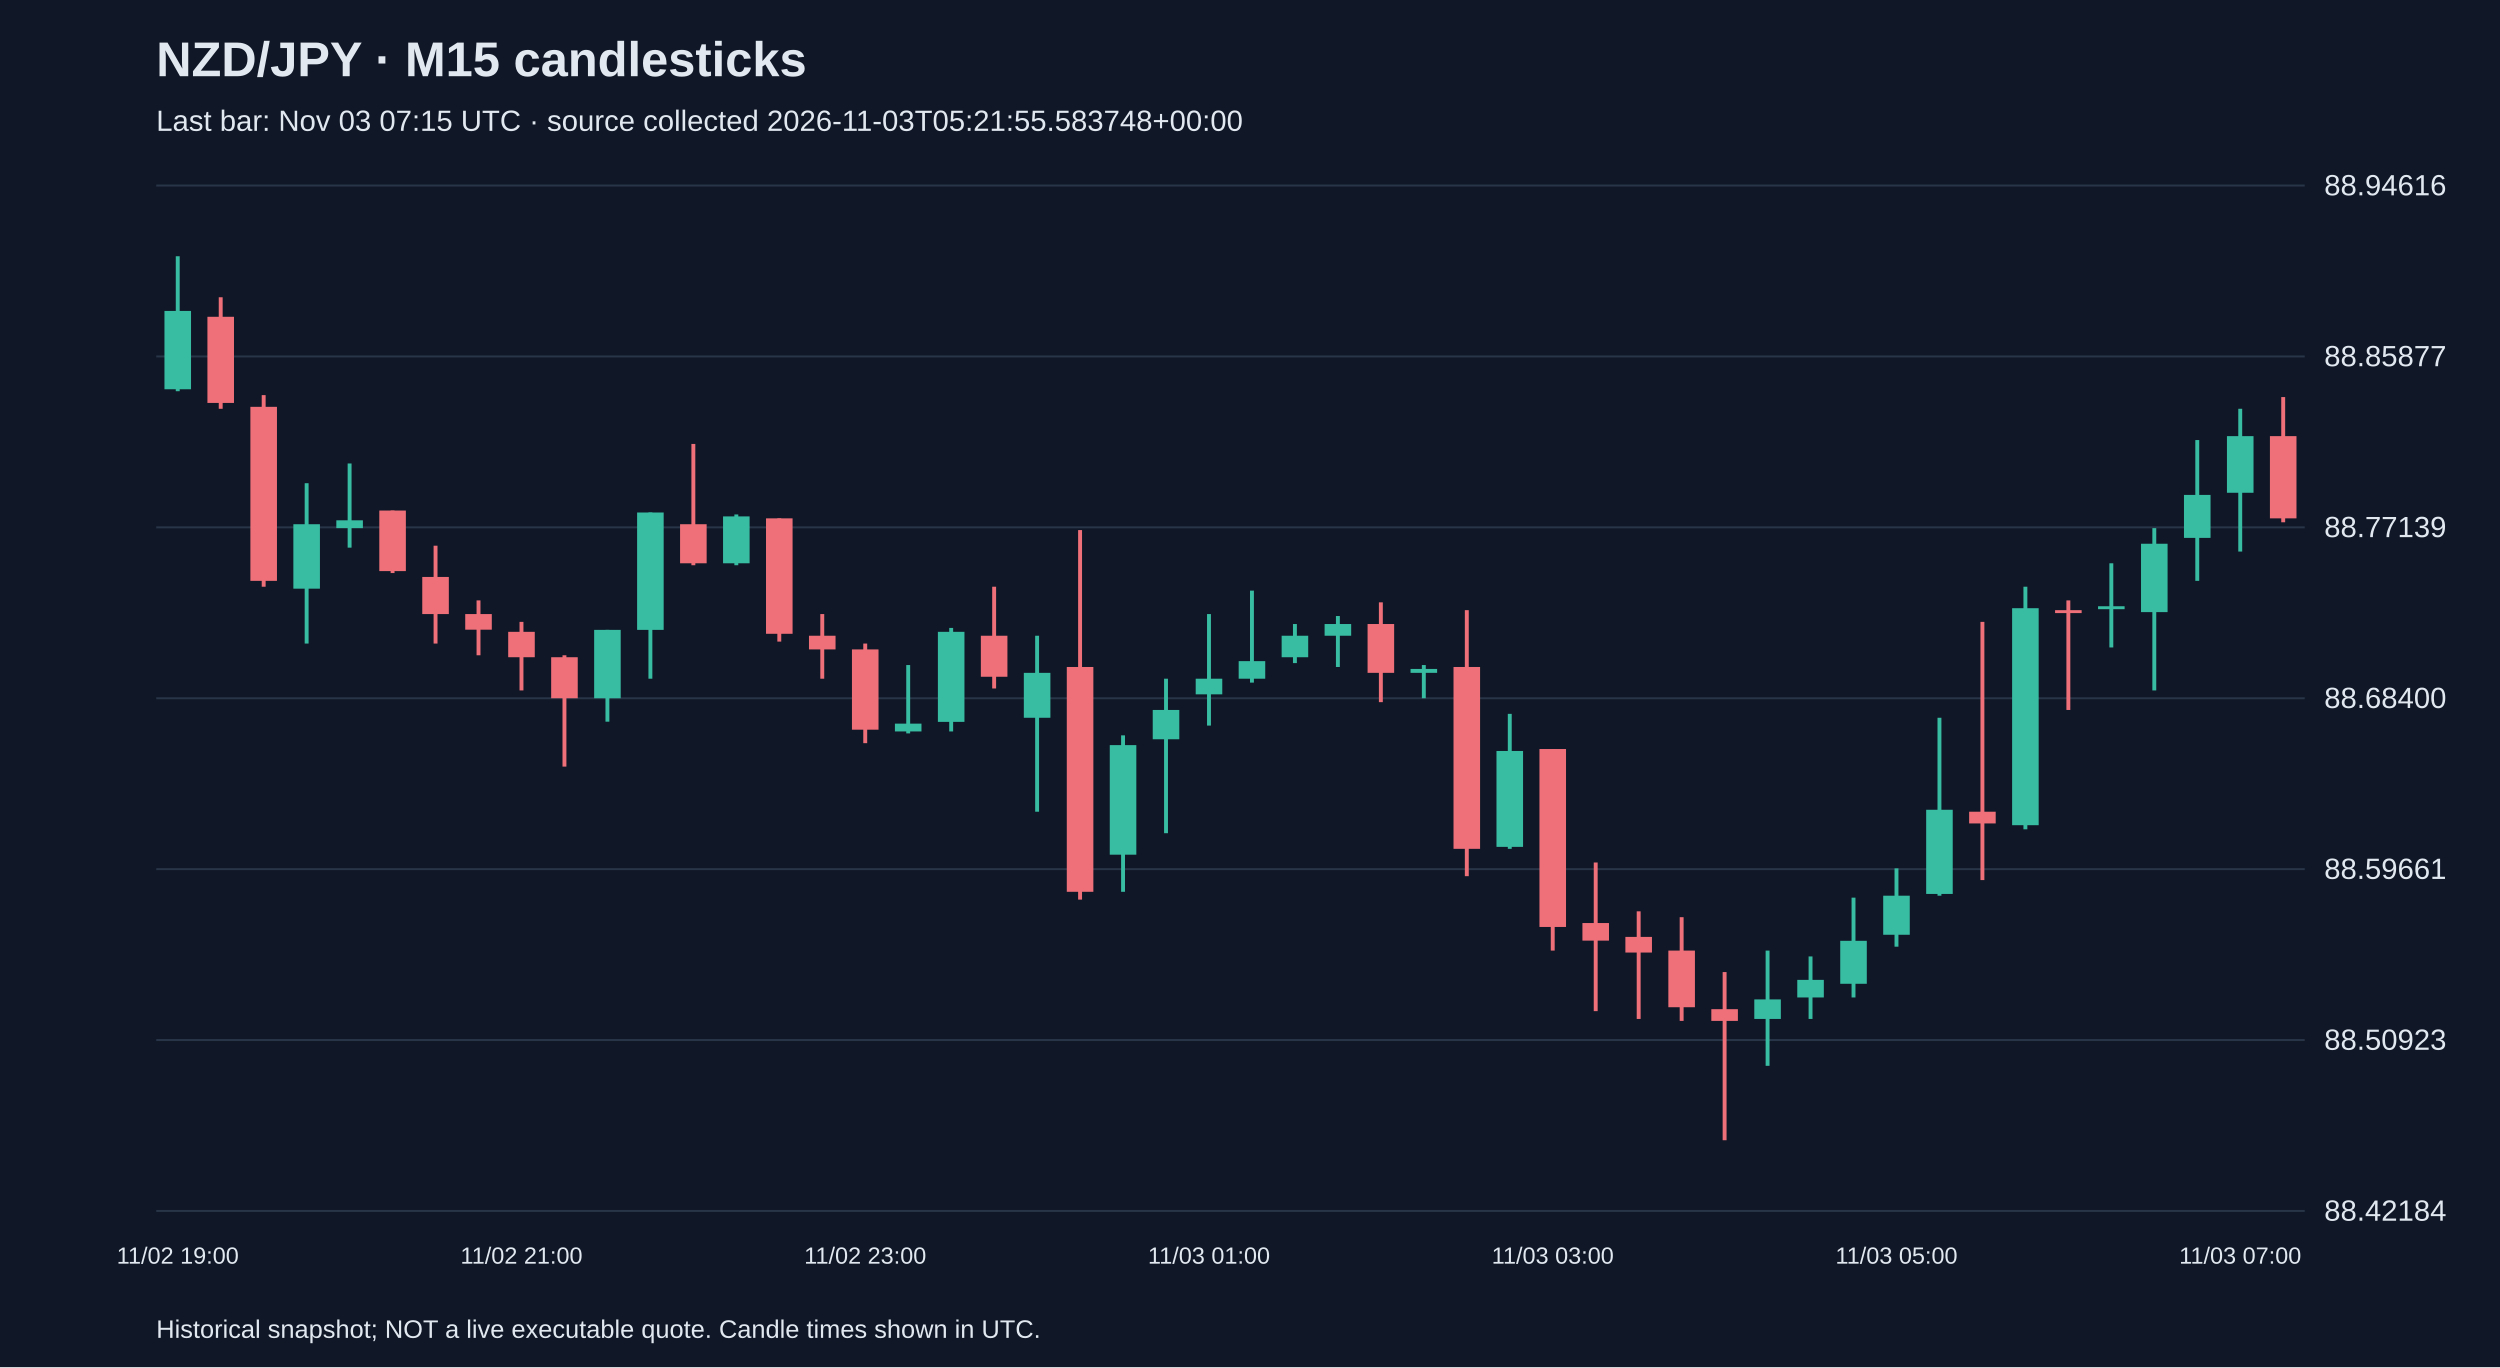
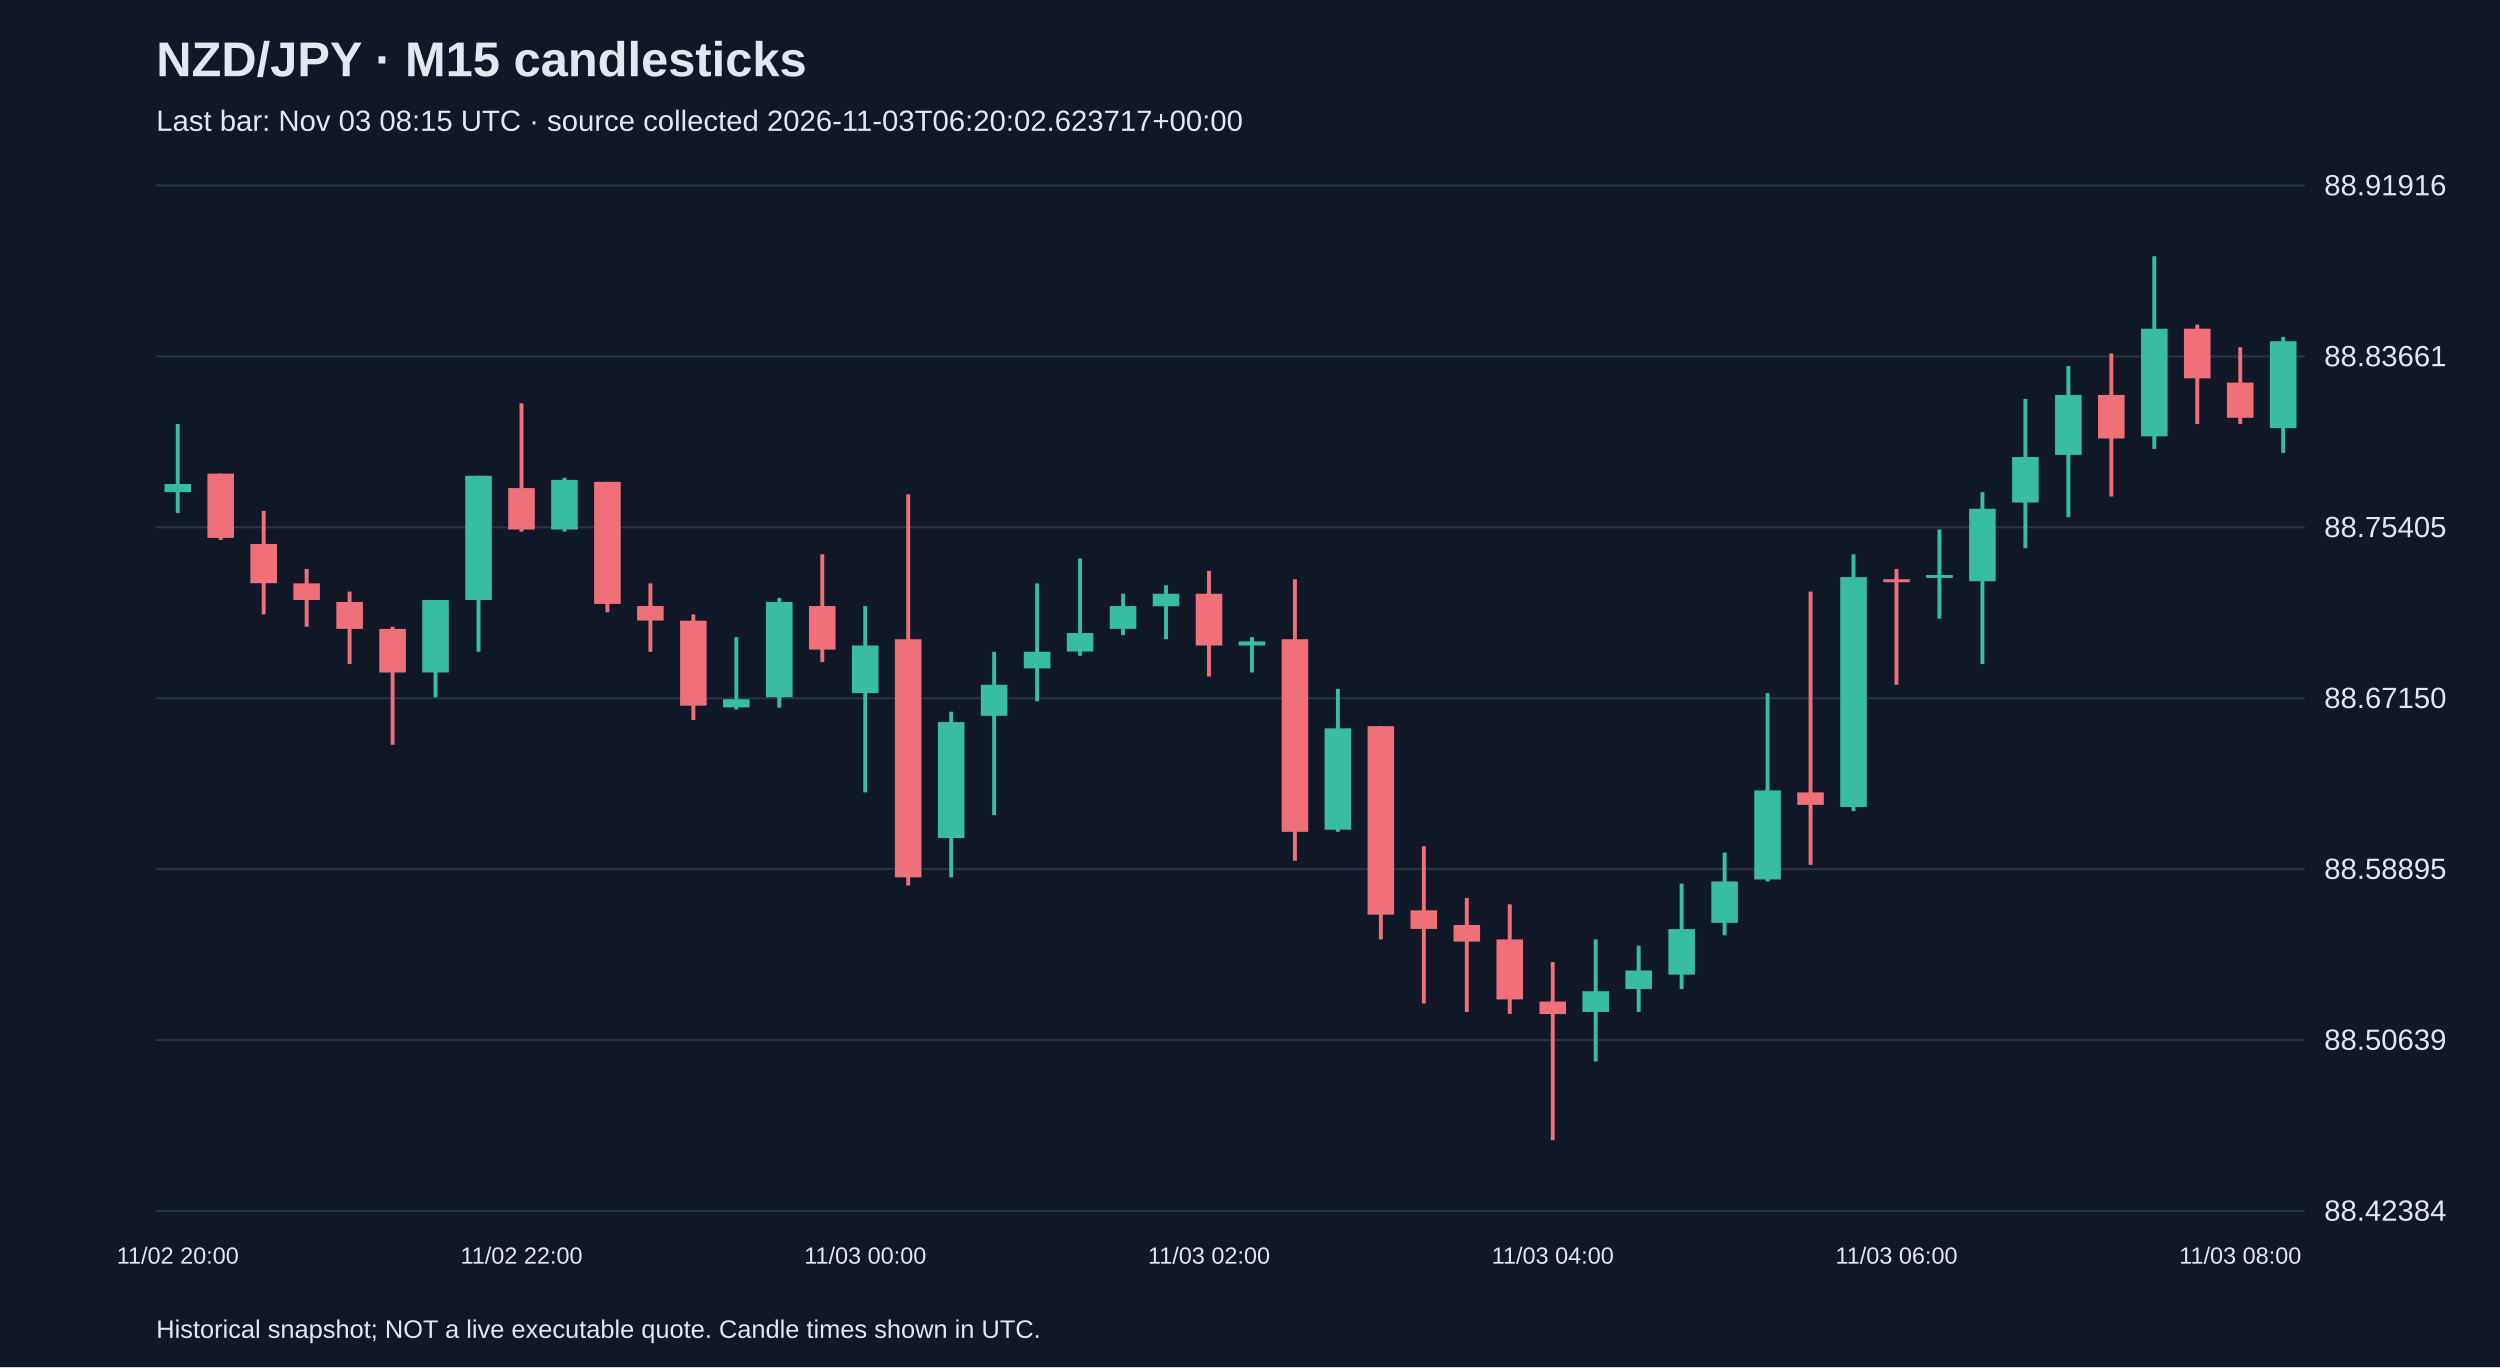
<svg xmlns="http://www.w3.org/2000/svg" viewBox="0 0 1280 700">
  <rect width="100%" height="100%" fill="#101827" />
  <style>text{font-family:Arial,sans-serif;fill:#e2e8f0}</style>
  <text x="80" y="39" font-size="25" font-weight="bold">NZD/JPY · M15 candlesticks</text>
-   <text x="80" y="67" font-size="15" fill="#a6b1c5">Last bar: Nov 03 07:15 UTC · source collected 2026-11-03T05:21:55.583748+00:00</text>
+   <text x="80" y="67" font-size="15" fill="#a6b1c5">Last bar: Nov 03 08:15 UTC · source collected 2026-11-03T06:20:02.623717+00:00</text>
  <line x1="80" y1="620.0" x2="1180" y2="620.0" stroke="#283548" />
-   <text x="1190" y="625.0" font-size="15">88.42184</text>
+   <text x="1190" y="625.0" font-size="15">88.42384</text>
  <line x1="80" y1="532.5" x2="1180" y2="532.5" stroke="#283548" />
-   <text x="1190" y="537.5" font-size="15">88.50923</text>
+   <text x="1190" y="537.5" font-size="15">88.50639</text>
  <line x1="80" y1="445.0" x2="1180" y2="445.0" stroke="#283548" />
-   <text x="1190" y="450.0" font-size="15">88.59661</text>
+   <text x="1190" y="450.0" font-size="15">88.58895</text>
  <line x1="80" y1="357.5" x2="1180" y2="357.5" stroke="#283548" />
-   <text x="1190" y="362.5" font-size="15">88.68400</text>
+   <text x="1190" y="362.5" font-size="15">88.67150</text>
  <line x1="80" y1="270.0" x2="1180" y2="270.0" stroke="#283548" />
-   <text x="1190" y="275.0" font-size="15">88.77139</text>
+   <text x="1190" y="275.0" font-size="15">88.75405</text>
  <line x1="80" y1="182.5" x2="1180" y2="182.5" stroke="#283548" />
-   <text x="1190" y="187.5" font-size="15">88.85877</text>
+   <text x="1190" y="187.5" font-size="15">88.83661</text>
  <line x1="80" y1="95.0" x2="1180" y2="95.0" stroke="#283548" />
-   <text x="1190" y="100.0" font-size="15">88.94616</text>
-   <line x1="91.0" y1="131.2" x2="91.0" y2="200.3" stroke="#38bca2" stroke-width="2" />
-   <rect x="84.2" y="159.2" width="13.6" height="40.1" fill="#38bca2" />
-   <text x="91.0" y="647" text-anchor="middle" font-size="12">11/02 19:00</text>
-   <line x1="113.0" y1="152.2" x2="113.0" y2="209.3" stroke="#f07079" stroke-width="2" />
-   <rect x="106.2" y="162.2" width="13.6" height="44.1" fill="#f07079" />
-   <line x1="135.0" y1="202.3" x2="135.0" y2="300.4" stroke="#f07079" stroke-width="2" />
-   <rect x="128.2" y="208.3" width="13.6" height="89.1" fill="#f07079" />
-   <line x1="157.0" y1="247.4" x2="157.0" y2="329.5" stroke="#38bca2" stroke-width="2" />
-   <rect x="150.2" y="268.4" width="13.6" height="33.0" fill="#38bca2" />
-   <line x1="179.0" y1="237.3" x2="179.0" y2="280.4" stroke="#38bca2" stroke-width="2" />
-   <rect x="172.2" y="266.4" width="13.6" height="4.0" fill="#38bca2" />
-   <line x1="201.0" y1="261.4" x2="201.0" y2="293.4" stroke="#f07079" stroke-width="2" />
-   <rect x="194.2" y="261.4" width="13.6" height="31.0" fill="#f07079" />
-   <line x1="223.0" y1="279.4" x2="223.0" y2="329.5" stroke="#f07079" stroke-width="2" />
-   <rect x="216.2" y="295.4" width="13.6" height="19.0" fill="#f07079" />
-   <line x1="245.0" y1="307.4" x2="245.0" y2="335.5" stroke="#f07079" stroke-width="2" />
-   <rect x="238.2" y="314.4" width="13.6" height="8.0" fill="#f07079" />
-   <line x1="267.0" y1="318.4" x2="267.0" y2="353.5" stroke="#f07079" stroke-width="2" />
-   <rect x="260.2" y="323.5" width="13.6" height="13.0" fill="#f07079" />
-   <text x="267.0" y="647" text-anchor="middle" font-size="12">11/02 21:00</text>
-   <line x1="289.0" y1="335.5" x2="289.0" y2="392.5" stroke="#f07079" stroke-width="2" />
-   <rect x="282.2" y="336.5" width="13.6" height="21.0" fill="#f07079" />
-   <line x1="311.0" y1="322.5" x2="311.0" y2="369.5" stroke="#38bca2" stroke-width="2" />
-   <rect x="304.2" y="322.5" width="13.6" height="35.0" fill="#38bca2" />
-   <line x1="333.0" y1="262.4" x2="333.0" y2="347.5" stroke="#38bca2" stroke-width="2" />
-   <rect x="326.2" y="262.4" width="13.6" height="60.1" fill="#38bca2" />
-   <line x1="355.0" y1="227.3" x2="355.0" y2="289.4" stroke="#f07079" stroke-width="2" />
-   <rect x="348.2" y="268.4" width="13.6" height="20.0" fill="#f07079" />
-   <line x1="377.0" y1="263.4" x2="377.0" y2="289.4" stroke="#38bca2" stroke-width="2" />
-   <rect x="370.2" y="264.4" width="13.6" height="24.0" fill="#38bca2" />
-   <line x1="399.0" y1="265.4" x2="399.0" y2="328.5" stroke="#f07079" stroke-width="2" />
-   <rect x="392.2" y="265.4" width="13.6" height="59.1" fill="#f07079" />
-   <line x1="421.0" y1="314.4" x2="421.0" y2="347.5" stroke="#f07079" stroke-width="2" />
-   <rect x="414.2" y="325.5" width="13.6" height="7.0" fill="#f07079" />
-   <line x1="443.0" y1="329.5" x2="443.0" y2="380.5" stroke="#f07079" stroke-width="2" />
-   <rect x="436.2" y="332.5" width="13.6" height="41.1" fill="#f07079" />
-   <text x="443.0" y="647" text-anchor="middle" font-size="12">11/02 23:00</text>
-   <line x1="465.0" y1="340.5" x2="465.0" y2="375.5" stroke="#38bca2" stroke-width="2" />
-   <rect x="458.2" y="370.5" width="13.6" height="4.0" fill="#38bca2" />
-   <line x1="487.0" y1="321.5" x2="487.0" y2="374.5" stroke="#38bca2" stroke-width="2" />
-   <rect x="480.2" y="323.5" width="13.6" height="46.1" fill="#38bca2" />
-   <line x1="509.0" y1="300.4" x2="509.0" y2="352.5" stroke="#f07079" stroke-width="2" />
-   <rect x="502.2" y="325.5" width="13.6" height="21.0" fill="#f07079" />
-   <line x1="531.0" y1="325.5" x2="531.0" y2="415.6" stroke="#38bca2" stroke-width="2" />
-   <rect x="524.2" y="344.5" width="13.6" height="23.0" fill="#38bca2" />
-   <line x1="553.0" y1="271.4" x2="553.0" y2="460.6" stroke="#f07079" stroke-width="2" />
-   <rect x="546.2" y="341.5" width="13.6" height="115.1" fill="#f07079" />
-   <line x1="575.0" y1="376.5" x2="575.0" y2="456.6" stroke="#38bca2" stroke-width="2" />
-   <rect x="568.2" y="381.5" width="13.6" height="56.1" fill="#38bca2" />
-   <line x1="597.0" y1="347.5" x2="597.0" y2="426.6" stroke="#38bca2" stroke-width="2" />
-   <rect x="590.2" y="363.5" width="13.6" height="15.0" fill="#38bca2" />
-   <line x1="619.0" y1="314.4" x2="619.0" y2="371.5" stroke="#38bca2" stroke-width="2" />
-   <rect x="612.2" y="347.5" width="13.6" height="8.0" fill="#38bca2" />
-   <text x="619.0" y="647" text-anchor="middle" font-size="12">11/03 01:00</text>
-   <line x1="641.0" y1="302.4" x2="641.0" y2="349.5" stroke="#38bca2" stroke-width="2" />
-   <rect x="634.2" y="338.5" width="13.6" height="9.0" fill="#38bca2" />
-   <line x1="663.0" y1="319.5" x2="663.0" y2="339.5" stroke="#38bca2" stroke-width="2" />
-   <rect x="656.2" y="325.5" width="13.6" height="11.0" fill="#38bca2" />
-   <line x1="685.0" y1="315.4" x2="685.0" y2="341.5" stroke="#38bca2" stroke-width="2" />
-   <rect x="678.2" y="319.5" width="13.6" height="6.0" fill="#38bca2" />
-   <line x1="707.0" y1="308.4" x2="707.0" y2="359.5" stroke="#f07079" stroke-width="2" />
-   <rect x="700.2" y="319.5" width="13.6" height="25.0" fill="#f07079" />
-   <line x1="729.0" y1="340.5" x2="729.0" y2="357.5" stroke="#38bca2" stroke-width="2" />
-   <rect x="722.2" y="342.5" width="13.6" height="2.0" fill="#38bca2" />
-   <line x1="751.0" y1="312.4" x2="751.0" y2="448.6" stroke="#f07079" stroke-width="2" />
-   <rect x="744.2" y="341.5" width="13.6" height="93.1" fill="#f07079" />
-   <line x1="773.0" y1="365.5" x2="773.0" y2="434.6" stroke="#38bca2" stroke-width="2" />
-   <rect x="766.2" y="384.5" width="13.6" height="49.1" fill="#38bca2" />
-   <line x1="795.0" y1="383.5" x2="795.0" y2="486.7" stroke="#f07079" stroke-width="2" />
-   <rect x="788.2" y="383.5" width="13.6" height="91.1" fill="#f07079" />
-   <text x="795.0" y="647" text-anchor="middle" font-size="12">11/03 03:00</text>
-   <line x1="817.0" y1="441.6" x2="817.0" y2="517.7" stroke="#f07079" stroke-width="2" />
-   <rect x="810.2" y="472.6" width="13.6" height="9.0" fill="#f07079" />
-   <line x1="839.0" y1="466.6" x2="839.0" y2="521.7" stroke="#f07079" stroke-width="2" />
-   <rect x="832.2" y="479.7" width="13.6" height="8.0" fill="#f07079" />
-   <line x1="861.0" y1="469.6" x2="861.0" y2="522.7" stroke="#f07079" stroke-width="2" />
-   <rect x="854.2" y="486.7" width="13.6" height="29.0" fill="#f07079" />
-   <line x1="883.0" y1="497.7" x2="883.0" y2="583.8" stroke="#f07079" stroke-width="2" />
-   <rect x="876.2" y="516.7" width="13.6" height="6.0" fill="#f07079" />
-   <line x1="905.0" y1="486.7" x2="905.0" y2="545.7" stroke="#38bca2" stroke-width="2" />
-   <rect x="898.2" y="511.7" width="13.6" height="10.0" fill="#38bca2" />
-   <line x1="927.0" y1="489.7" x2="927.0" y2="521.7" stroke="#38bca2" stroke-width="2" />
-   <rect x="920.2" y="501.7" width="13.6" height="9.0" fill="#38bca2" />
-   <line x1="949.0" y1="459.6" x2="949.0" y2="510.7" stroke="#38bca2" stroke-width="2" />
-   <rect x="942.2" y="481.7" width="13.6" height="22.0" fill="#38bca2" />
-   <line x1="971.0" y1="444.6" x2="971.0" y2="484.7" stroke="#38bca2" stroke-width="2" />
-   <rect x="964.2" y="458.6" width="13.6" height="20.0" fill="#38bca2" />
-   <text x="971.0" y="647" text-anchor="middle" font-size="12">11/03 05:00</text>
-   <line x1="993.0" y1="367.5" x2="993.0" y2="458.6" stroke="#38bca2" stroke-width="2" />
-   <rect x="986.2" y="414.6" width="13.6" height="43.1" fill="#38bca2" />
-   <line x1="1015.0" y1="318.4" x2="1015.0" y2="450.6" stroke="#f07079" stroke-width="2" />
-   <rect x="1008.2" y="415.6" width="13.6" height="6.0" fill="#f07079" />
-   <line x1="1037.0" y1="300.4" x2="1037.0" y2="424.6" stroke="#38bca2" stroke-width="2" />
-   <rect x="1030.2" y="311.4" width="13.6" height="111.1" fill="#38bca2" />
-   <line x1="1059.0" y1="307.4" x2="1059.0" y2="363.5" stroke="#f07079" stroke-width="2" />
-   <rect x="1052.2" y="312.4" width="13.6" height="1.5" fill="#f07079" />
-   <line x1="1081.0" y1="288.4" x2="1081.0" y2="331.5" stroke="#38bca2" stroke-width="2" />
-   <rect x="1074.2" y="310.4" width="13.6" height="1.5" fill="#38bca2" />
-   <line x1="1103.0" y1="270.4" x2="1103.0" y2="353.5" stroke="#38bca2" stroke-width="2" />
-   <rect x="1096.2" y="278.4" width="13.6" height="35.0" fill="#38bca2" />
-   <line x1="1125.0" y1="225.3" x2="1125.0" y2="297.4" stroke="#38bca2" stroke-width="2" />
-   <rect x="1118.2" y="253.4" width="13.6" height="22.0" fill="#38bca2" />
-   <line x1="1147.0" y1="209.3" x2="1147.0" y2="282.4" stroke="#38bca2" stroke-width="2" />
-   <rect x="1140.2" y="223.3" width="13.6" height="29.0" fill="#38bca2" />
-   <text x="1147.0" y="647" text-anchor="middle" font-size="12">11/03 07:00</text>
-   <line x1="1169.0" y1="203.3" x2="1169.0" y2="267.4" stroke="#f07079" stroke-width="2" />
-   <rect x="1162.2" y="223.3" width="13.6" height="42.1" fill="#f07079" />
+   <text x="1190" y="100.0" font-size="15">88.91916</text>
+   <line x1="91.0" y1="217.1" x2="91.0" y2="262.6" stroke="#38bca2" stroke-width="2" />
+   <rect x="84.2" y="247.8" width="13.6" height="4.2" fill="#38bca2" />
+   <text x="91.0" y="647" text-anchor="middle" font-size="12">11/02 20:00</text>
+   <line x1="113.0" y1="242.5" x2="113.0" y2="276.4" stroke="#f07079" stroke-width="2" />
+   <rect x="106.2" y="242.5" width="13.6" height="32.9" fill="#f07079" />
+   <line x1="135.0" y1="261.6" x2="135.0" y2="314.6" stroke="#f07079" stroke-width="2" />
+   <rect x="128.2" y="278.5" width="13.6" height="20.1" fill="#f07079" />
+   <line x1="157.0" y1="291.3" x2="157.0" y2="320.9" stroke="#f07079" stroke-width="2" />
+   <rect x="150.2" y="298.7" width="13.6" height="8.5" fill="#f07079" />
+   <line x1="179.0" y1="302.9" x2="179.0" y2="340.0" stroke="#f07079" stroke-width="2" />
+   <rect x="172.2" y="308.2" width="13.6" height="13.8" fill="#f07079" />
+   <line x1="201.0" y1="320.9" x2="201.0" y2="381.3" stroke="#f07079" stroke-width="2" />
+   <rect x="194.2" y="322.0" width="13.6" height="22.3" fill="#f07079" />
+   <line x1="223.0" y1="307.2" x2="223.0" y2="357.0" stroke="#38bca2" stroke-width="2" />
+   <rect x="216.2" y="307.2" width="13.6" height="37.1" fill="#38bca2" />
+   <line x1="245.0" y1="243.6" x2="245.0" y2="333.7" stroke="#38bca2" stroke-width="2" />
+   <rect x="238.2" y="243.6" width="13.6" height="63.6" fill="#38bca2" />
+   <line x1="267.0" y1="206.5" x2="267.0" y2="272.2" stroke="#f07079" stroke-width="2" />
+   <rect x="260.2" y="249.9" width="13.6" height="21.2" fill="#f07079" />
+   <text x="267.0" y="647" text-anchor="middle" font-size="12">11/02 22:00</text>
+   <line x1="289.0" y1="244.6" x2="289.0" y2="272.2" stroke="#38bca2" stroke-width="2" />
+   <rect x="282.2" y="245.7" width="13.6" height="25.4" fill="#38bca2" />
+   <line x1="311.0" y1="246.7" x2="311.0" y2="313.5" stroke="#f07079" stroke-width="2" />
+   <rect x="304.2" y="246.7" width="13.6" height="62.5" fill="#f07079" />
+   <line x1="333.0" y1="298.7" x2="333.0" y2="333.7" stroke="#f07079" stroke-width="2" />
+   <rect x="326.2" y="310.3" width="13.6" height="7.4" fill="#f07079" />
+   <line x1="355.0" y1="314.6" x2="355.0" y2="368.6" stroke="#f07079" stroke-width="2" />
+   <rect x="348.2" y="317.8" width="13.6" height="43.5" fill="#f07079" />
+   <line x1="377.0" y1="326.2" x2="377.0" y2="363.3" stroke="#38bca2" stroke-width="2" />
+   <rect x="370.2" y="358.0" width="13.6" height="4.2" fill="#38bca2" />
+   <line x1="399.0" y1="306.1" x2="399.0" y2="362.3" stroke="#38bca2" stroke-width="2" />
+   <rect x="392.2" y="308.2" width="13.6" height="48.8" fill="#38bca2" />
+   <line x1="421.0" y1="283.8" x2="421.0" y2="339.0" stroke="#f07079" stroke-width="2" />
+   <rect x="414.2" y="310.3" width="13.6" height="22.3" fill="#f07079" />
+   <line x1="443.0" y1="310.3" x2="443.0" y2="405.7" stroke="#38bca2" stroke-width="2" />
+   <rect x="436.2" y="330.5" width="13.6" height="24.4" fill="#38bca2" />
+   <text x="443.0" y="647" text-anchor="middle" font-size="12">11/03 00:00</text>
+   <line x1="465.0" y1="253.1" x2="465.0" y2="453.4" stroke="#f07079" stroke-width="2" />
+   <rect x="458.2" y="327.3" width="13.6" height="121.9" fill="#f07079" />
+   <line x1="487.0" y1="364.4" x2="487.0" y2="449.2" stroke="#38bca2" stroke-width="2" />
+   <rect x="480.2" y="369.7" width="13.6" height="59.4" fill="#38bca2" />
+   <line x1="509.0" y1="333.7" x2="509.0" y2="417.4" stroke="#38bca2" stroke-width="2" />
+   <rect x="502.2" y="350.6" width="13.6" height="15.9" fill="#38bca2" />
+   <line x1="531.0" y1="298.7" x2="531.0" y2="359.1" stroke="#38bca2" stroke-width="2" />
+   <rect x="524.2" y="333.7" width="13.6" height="8.5" fill="#38bca2" />
+   <line x1="553.0" y1="286.0" x2="553.0" y2="335.8" stroke="#38bca2" stroke-width="2" />
+   <rect x="546.2" y="324.1" width="13.6" height="9.5" fill="#38bca2" />
+   <line x1="575.0" y1="304.0" x2="575.0" y2="325.2" stroke="#38bca2" stroke-width="2" />
+   <rect x="568.2" y="310.3" width="13.6" height="11.7" fill="#38bca2" />
+   <line x1="597.0" y1="299.7" x2="597.0" y2="327.3" stroke="#38bca2" stroke-width="2" />
+   <rect x="590.2" y="304.0" width="13.6" height="6.4" fill="#38bca2" />
+   <line x1="619.0" y1="292.3" x2="619.0" y2="346.4" stroke="#f07079" stroke-width="2" />
+   <rect x="612.2" y="304.0" width="13.6" height="26.5" fill="#f07079" />
+   <text x="619.0" y="647" text-anchor="middle" font-size="12">11/03 02:00</text>
+   <line x1="641.0" y1="326.2" x2="641.0" y2="344.3" stroke="#38bca2" stroke-width="2" />
+   <rect x="634.2" y="328.4" width="13.6" height="2.1" fill="#38bca2" />
+   <line x1="663.0" y1="296.6" x2="663.0" y2="440.7" stroke="#f07079" stroke-width="2" />
+   <rect x="656.2" y="327.3" width="13.6" height="98.6" fill="#f07079" />
+   <line x1="685.0" y1="352.7" x2="685.0" y2="425.9" stroke="#38bca2" stroke-width="2" />
+   <rect x="678.2" y="372.9" width="13.6" height="51.9" fill="#38bca2" />
+   <line x1="707.0" y1="371.8" x2="707.0" y2="481.0" stroke="#f07079" stroke-width="2" />
+   <rect x="700.2" y="371.8" width="13.6" height="96.5" fill="#f07079" />
+   <line x1="729.0" y1="433.3" x2="729.0" y2="513.8" stroke="#f07079" stroke-width="2" />
+   <rect x="722.2" y="466.1" width="13.6" height="9.5" fill="#f07079" />
+   <line x1="751.0" y1="459.8" x2="751.0" y2="518.1" stroke="#f07079" stroke-width="2" />
+   <rect x="744.2" y="473.6" width="13.6" height="8.5" fill="#f07079" />
+   <line x1="773.0" y1="463.0" x2="773.0" y2="519.1" stroke="#f07079" stroke-width="2" />
+   <rect x="766.2" y="481.0" width="13.6" height="30.7" fill="#f07079" />
+   <line x1="795.0" y1="492.6" x2="795.0" y2="583.8" stroke="#f07079" stroke-width="2" />
+   <rect x="788.2" y="512.8" width="13.6" height="6.4" fill="#f07079" />
+   <text x="795.0" y="647" text-anchor="middle" font-size="12">11/03 04:00</text>
+   <line x1="817.0" y1="481.0" x2="817.0" y2="543.5" stroke="#38bca2" stroke-width="2" />
+   <rect x="810.2" y="507.5" width="13.6" height="10.6" fill="#38bca2" />
+   <line x1="839.0" y1="484.2" x2="839.0" y2="518.1" stroke="#38bca2" stroke-width="2" />
+   <rect x="832.2" y="496.9" width="13.6" height="9.5" fill="#38bca2" />
+   <line x1="861.0" y1="452.4" x2="861.0" y2="506.4" stroke="#38bca2" stroke-width="2" />
+   <rect x="854.2" y="475.7" width="13.6" height="23.3" fill="#38bca2" />
+   <line x1="883.0" y1="436.5" x2="883.0" y2="478.9" stroke="#38bca2" stroke-width="2" />
+   <rect x="876.2" y="451.3" width="13.6" height="21.2" fill="#38bca2" />
+   <line x1="905.0" y1="354.9" x2="905.0" y2="451.3" stroke="#38bca2" stroke-width="2" />
+   <rect x="898.2" y="404.7" width="13.6" height="45.6" fill="#38bca2" />
+   <line x1="927.0" y1="302.9" x2="927.0" y2="442.8" stroke="#f07079" stroke-width="2" />
+   <rect x="920.2" y="405.7" width="13.6" height="6.4" fill="#f07079" />
+   <line x1="949.0" y1="283.8" x2="949.0" y2="415.3" stroke="#38bca2" stroke-width="2" />
+   <rect x="942.2" y="295.5" width="13.6" height="117.7" fill="#38bca2" />
+   <line x1="971.0" y1="291.3" x2="971.0" y2="350.6" stroke="#f07079" stroke-width="2" />
+   <rect x="964.2" y="296.6" width="13.6" height="1.5" fill="#f07079" />
+   <text x="971.0" y="647" text-anchor="middle" font-size="12">11/03 06:00</text>
+   <line x1="993.0" y1="271.1" x2="993.0" y2="316.7" stroke="#38bca2" stroke-width="2" />
+   <rect x="986.2" y="294.4" width="13.6" height="1.5" fill="#38bca2" />
+   <line x1="1015.0" y1="252.0" x2="1015.0" y2="340.0" stroke="#38bca2" stroke-width="2" />
+   <rect x="1008.2" y="260.5" width="13.6" height="37.1" fill="#38bca2" />
+   <line x1="1037.0" y1="204.3" x2="1037.0" y2="280.7" stroke="#38bca2" stroke-width="2" />
+   <rect x="1030.2" y="234.0" width="13.6" height="23.3" fill="#38bca2" />
+   <line x1="1059.0" y1="187.4" x2="1059.0" y2="264.8" stroke="#38bca2" stroke-width="2" />
+   <rect x="1052.2" y="202.2" width="13.6" height="30.7" fill="#38bca2" />
+   <line x1="1081.0" y1="181.0" x2="1081.0" y2="254.2" stroke="#f07079" stroke-width="2" />
+   <rect x="1074.2" y="202.2" width="13.6" height="22.3" fill="#f07079" />
+   <line x1="1103.0" y1="131.2" x2="1103.0" y2="229.8" stroke="#38bca2" stroke-width="2" />
+   <rect x="1096.2" y="168.3" width="13.6" height="55.1" fill="#38bca2" />
+   <line x1="1125.0" y1="166.2" x2="1125.0" y2="217.1" stroke="#f07079" stroke-width="2" />
+   <rect x="1118.2" y="168.3" width="13.6" height="25.4" fill="#f07079" />
+   <line x1="1147.0" y1="177.8" x2="1147.0" y2="217.1" stroke="#f07079" stroke-width="2" />
+   <rect x="1140.2" y="195.9" width="13.6" height="18.0" fill="#f07079" />
+   <text x="1147.0" y="647" text-anchor="middle" font-size="12">11/03 08:00</text>
+   <line x1="1169.0" y1="172.5" x2="1169.0" y2="231.9" stroke="#38bca2" stroke-width="2" />
+   <rect x="1162.2" y="174.7" width="13.6" height="44.5" fill="#38bca2" />
  <text x="80" y="685" font-size="13">Historical snapshot; NOT a live executable quote. Candle times shown in UTC.</text>
</svg>
